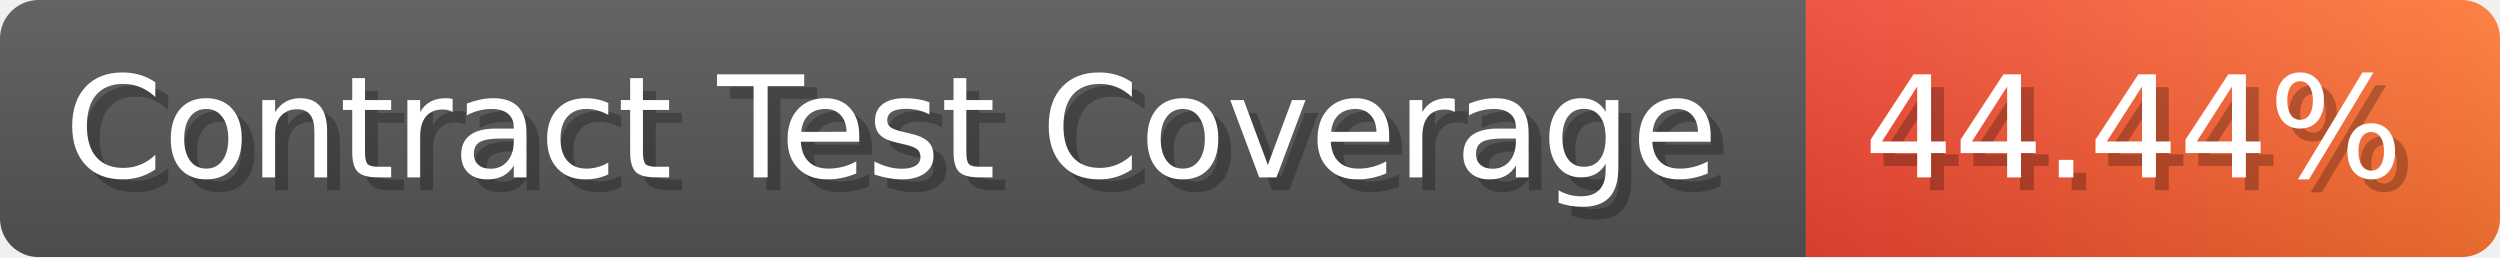
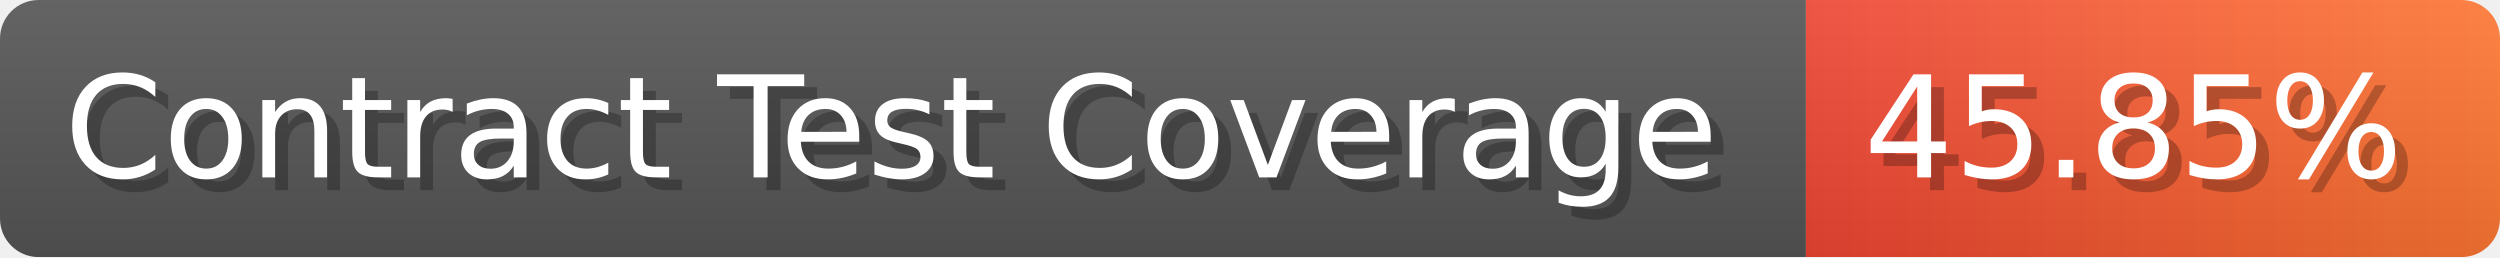
- <svg xmlns="http://www.w3.org/2000/svg" width="194.5" height="20" viewBox="0 0 1945 200" role="img" aria-label="Contract Test Coverage: 44.44%">
+ <svg xmlns="http://www.w3.org/2000/svg" width="194.5" height="20" viewBox="0 0 1945 200" role="img" aria-label="Contract Test Coverage: 45.85%">
  <linearGradient id="a" x2="0" y2="100%">
    <stop offset="0" stop-opacity=".1" stop-color="#EEE" />
    <stop offset="1" stop-opacity=".1" />
  </linearGradient>
  <mask id="m">
    <rect width="1945" height="200" rx="30" fill="#FFF" />
  </mask>
  <g mask="url(#m)">
    <rect width="1405" height="200" fill="#555" />
    <rect width="540" height="200" fill="url(#x)" x="1405" />
    <rect width="1945" height="200" fill="url(#a)" />
  </g>
  <g aria-hidden="true" fill="#fff" text-anchor="start" font-family="Verdana,DejaVu Sans,sans-serif" font-size="110">
    <text x="60" y="148" textLength="1305" fill="#000" opacity="0.25">Contract Test Coverage</text>
    <text x="50" y="138" textLength="1305">Contract Test Coverage</text>
-     <text x="1460" y="148" textLength="440" fill="#000" opacity="0.25">44.44%</text>
-     <text x="1450" y="138" textLength="440">44.44%</text>
+     <text x="1460" y="148" textLength="440" fill="#000" opacity="0.25">45.85%</text>
+     <text x="1450" y="138" textLength="440">45.85%</text>
  </g>
  <linearGradient id="x" x1="0%" y1="0%" x2="100%" y2="0%">
    <stop offset="0%" style="stop-color:#E43" />
    <stop offset="100%" style="stop-color:#F73" />
  </linearGradient>
</svg>
